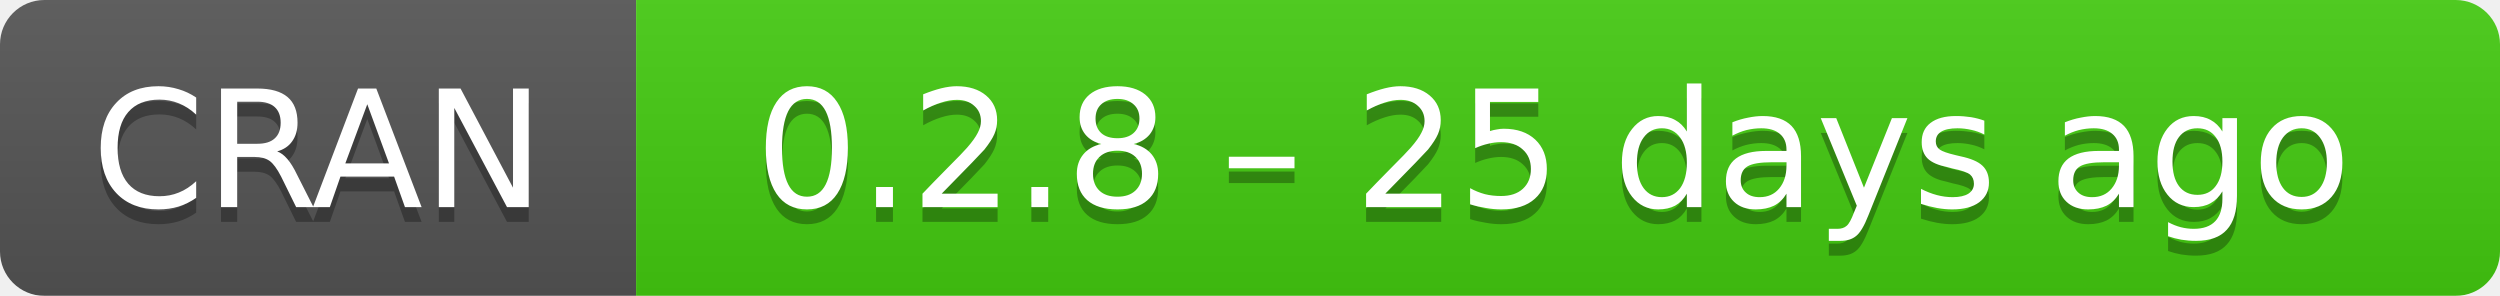
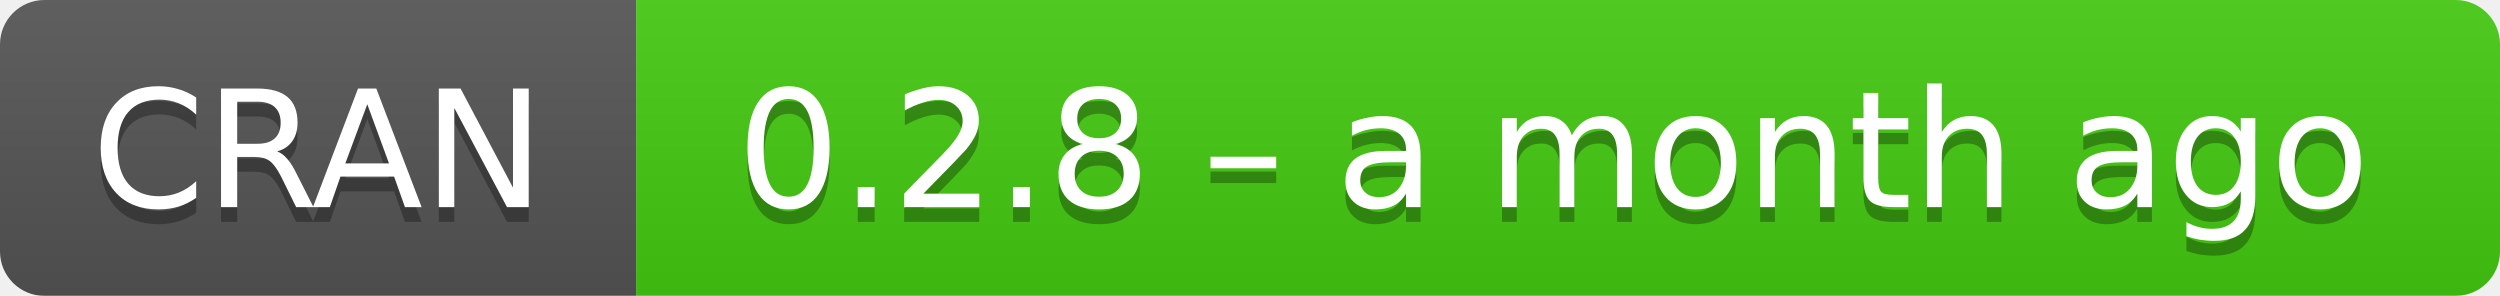
- <svg xmlns="http://www.w3.org/2000/svg" width="169" height="20" aria-label="CRAN 0.2.8 – 25 days ago">
+ <svg xmlns="http://www.w3.org/2000/svg" width="169" height="20" aria-label="CRAN 0.2.8 – a month ago">
  <linearGradient id="b" x2="0" y2="100%">
    <stop offset="0" stop-color="#bbb" stop-opacity=".1" />
    <stop offset="1" stop-opacity=".1" />
  </linearGradient>
  <mask id="a">
    <rect width="169" height="20" rx="3" fill="#fff" />
  </mask>
  <g mask="url(#a)">
    <path fill="#555" d="M0 0h43v20H0z" />
    <path fill="#4c1" d="M43 0h147v20H43z" />
    <path fill="url(#b)" d="M0 0h169v20H0z" />
  </g>
  <g fill="#fff" text-anchor="middle" font-family="DejaVu Sans,Verdana,Geneva,sans-serif" font-size="11">
    <text x="21.5" y="15" fill="#010101" fill-opacity=".3">
      CRAN
    </text>
    <text x="21.5" y="14">
      CRAN
    </text>
    <text x="105" y="15" fill="#010101" fill-opacity=".3">
-       0.2.8 – 25 days ago
+       0.2.8 – a month ago
    </text>
    <text x="105" y="14">
-       0.2.8 – 25 days ago
+       0.2.8 – a month ago
    </text>
  </g>
</svg>
